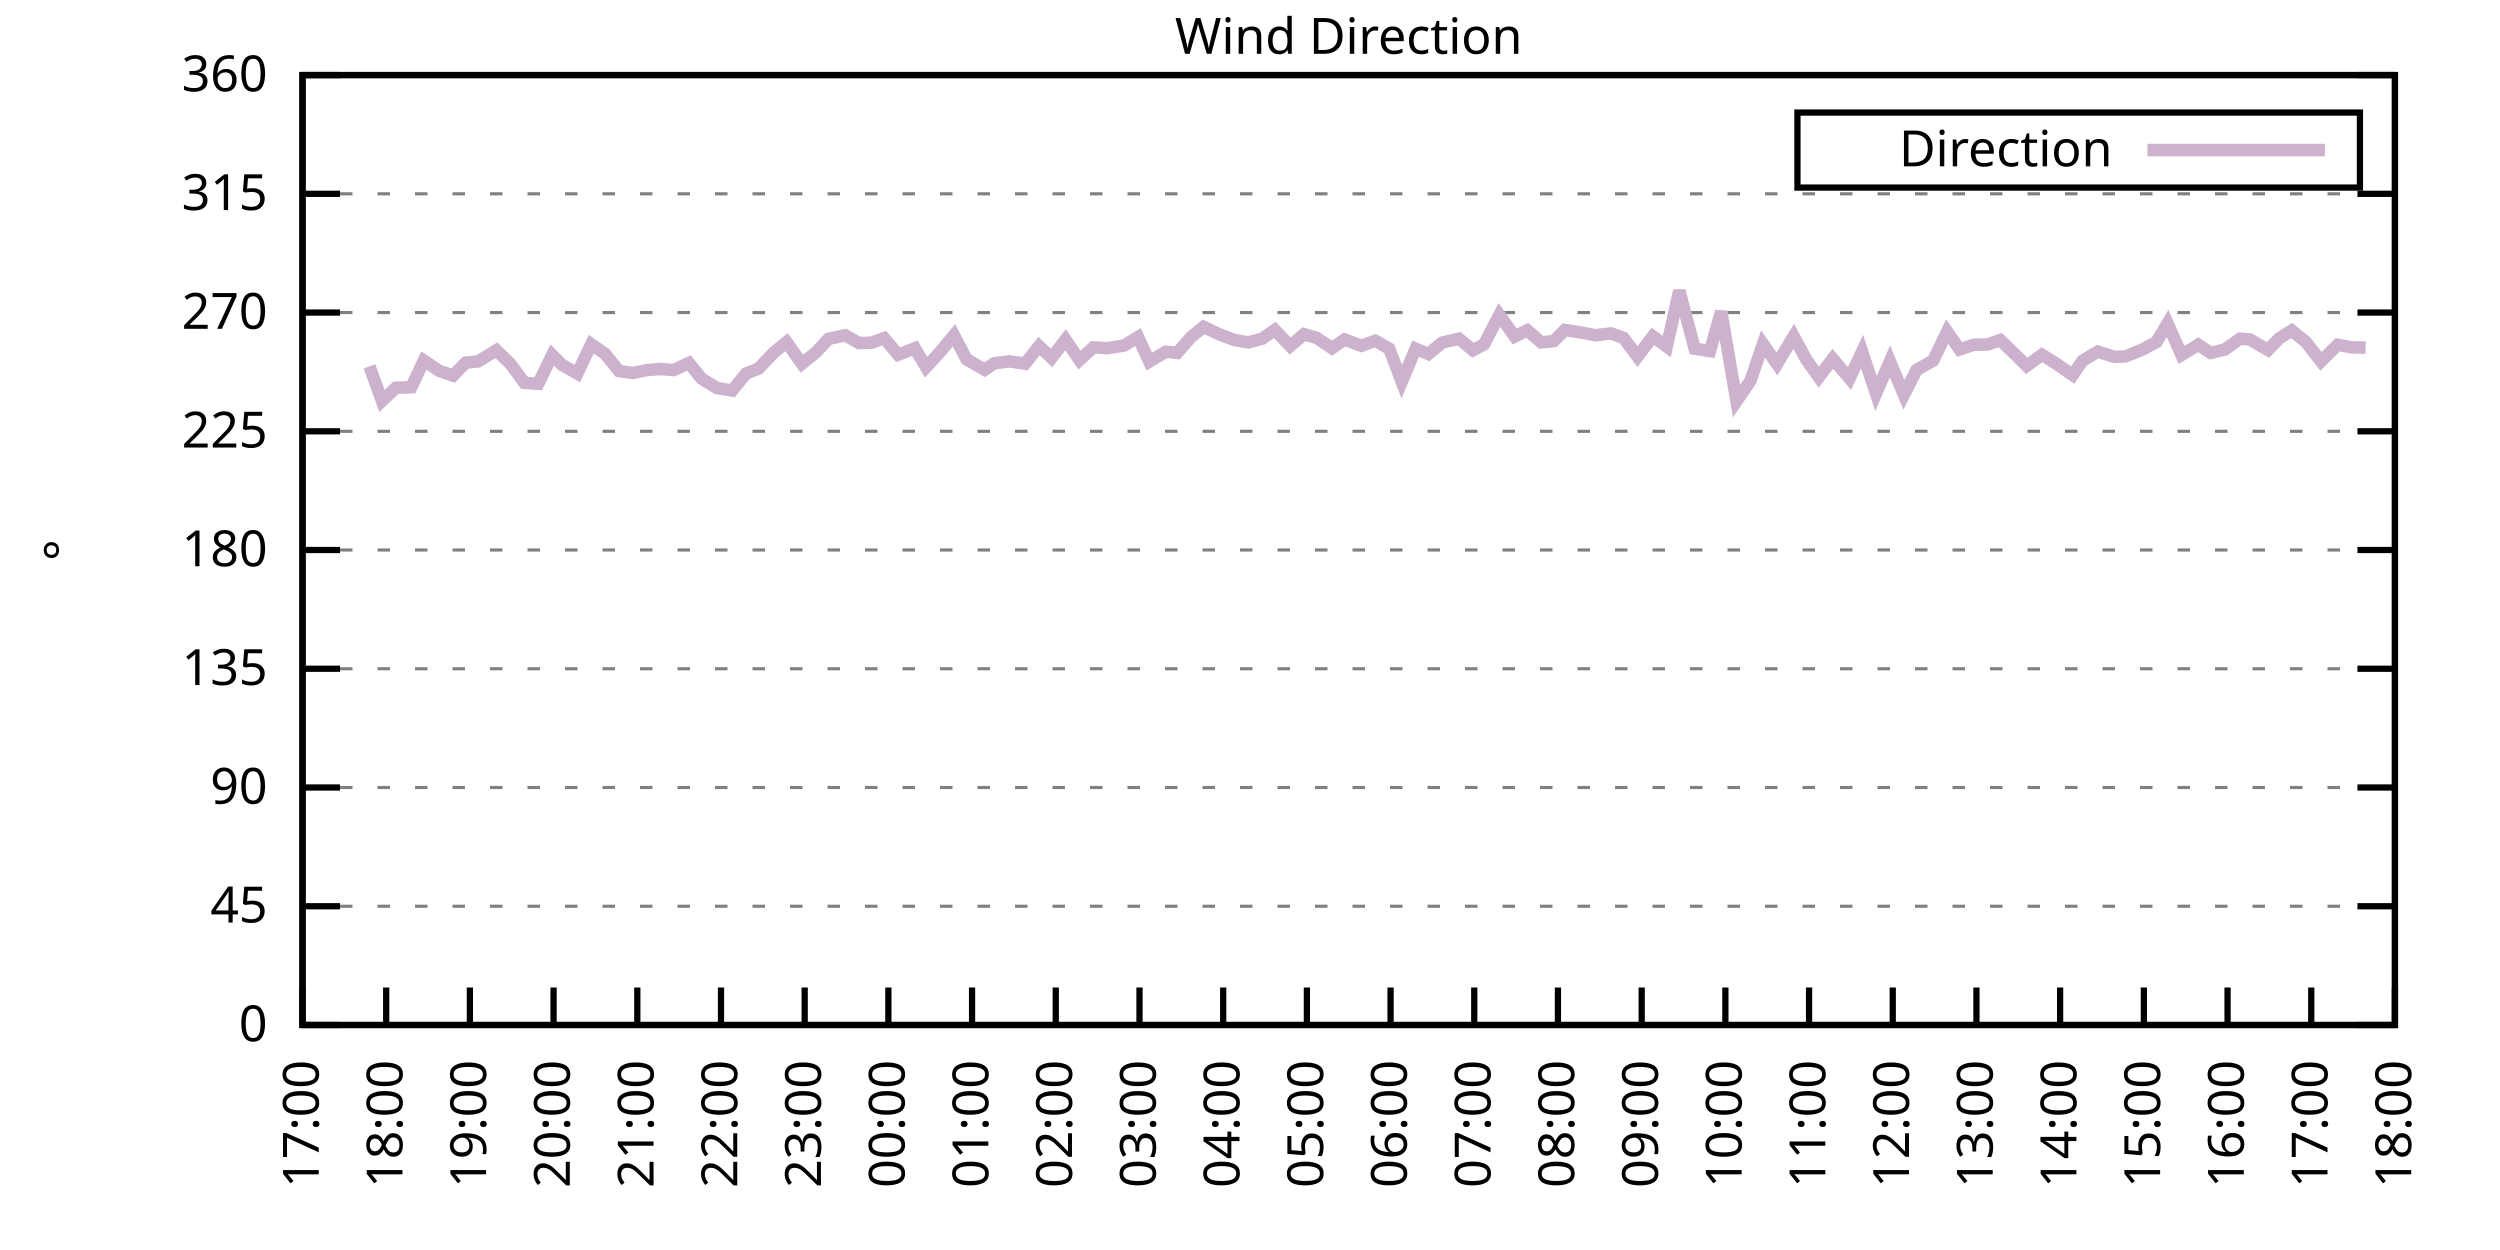
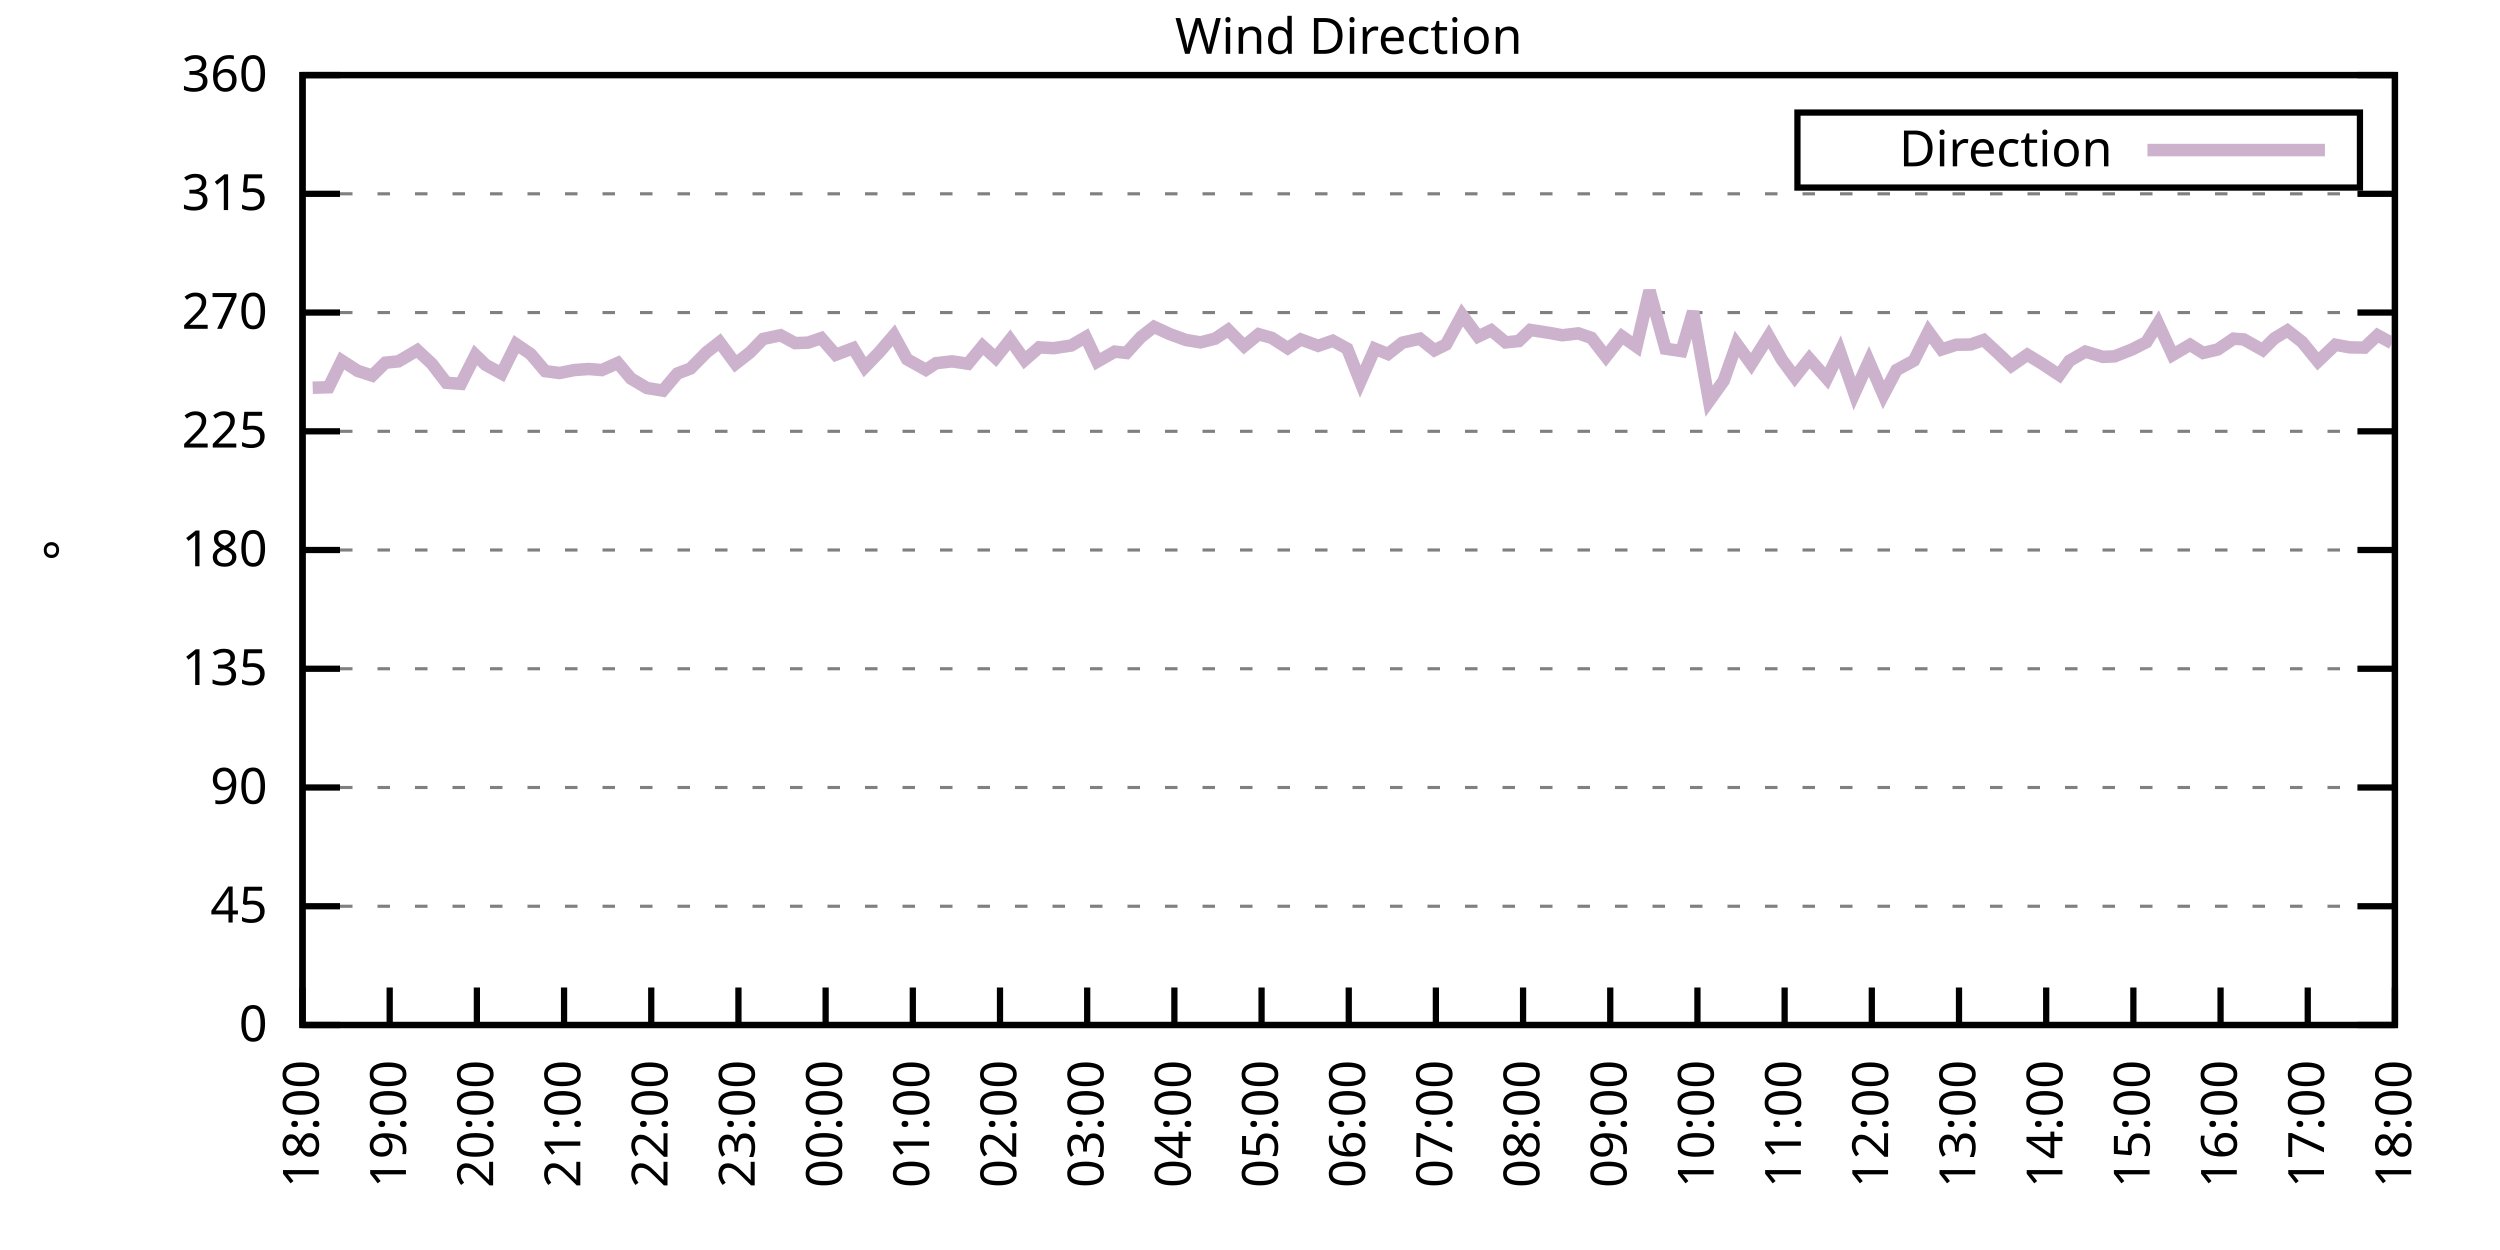
<svg xmlns="http://www.w3.org/2000/svg" xmlns:xlink="http://www.w3.org/1999/xlink" width="400" height="200" viewBox="0 0 400 200">
  <g id="gnuplot_canvas">
    <rect x="0" y="0" width="400" height="200" fill="none" />
    <defs>
      <circle id="gpDot" r="0.5" stroke-width="0.5" stroke="currentColor" />
      <path id="gpPt0" stroke-width="0.333" stroke="currentColor" d="M-1,0 h2 M0,-1 v2" />
      <path id="gpPt1" stroke-width="0.333" stroke="currentColor" d="M-1,-1 L1,1 M1,-1 L-1,1" />
      <path id="gpPt2" stroke-width="0.333" stroke="currentColor" d="M-1,0 L1,0 M0,-1 L0,1 M-1,-1 L1,1 M-1,1 L1,-1" />
      <rect id="gpPt3" stroke-width="0.333" stroke="currentColor" x="-1" y="-1" width="2" height="2" />
      <rect id="gpPt4" stroke-width="0.333" stroke="currentColor" fill="currentColor" x="-1" y="-1" width="2" height="2" />
      <circle id="gpPt5" stroke-width="0.333" stroke="currentColor" cx="0" cy="0" r="1" />
      <use xlink:href="#gpPt5" id="gpPt6" fill="currentColor" stroke="none" />
      <path id="gpPt7" stroke-width="0.333" stroke="currentColor" d="M0,-1.33 L-1.33,0.67 L1.33,0.67 z" />
      <use xlink:href="#gpPt7" id="gpPt8" fill="currentColor" stroke="none" />
      <use xlink:href="#gpPt7" id="gpPt9" stroke="currentColor" transform="rotate(180)" />
      <use xlink:href="#gpPt9" id="gpPt10" fill="currentColor" stroke="none" />
      <use xlink:href="#gpPt3" id="gpPt11" stroke="currentColor" transform="rotate(45)" />
      <use xlink:href="#gpPt11" id="gpPt12" fill="currentColor" stroke="none" />
      <path id="gpPt13" stroke-width="0.333" stroke="currentColor" d="M0,1.330 L1.265,0.411 L0.782,-1.067 L-0.782,-1.076 L-1.265,0.411 z" />
      <use xlink:href="#gpPt13" id="gpPt14" fill="currentColor" stroke="none" />
      <filter id="textbox" filterUnits="objectBoundingBox" x="0" y="0" height="1" width="1">
        <feFlood flood-color="white" flood-opacity="1" result="bgnd" />
        <feComposite in="SourceGraphic" in2="bgnd" operator="atop" />
      </filter>
      <filter id="greybox" filterUnits="objectBoundingBox" x="0" y="0" height="1" width="1">
        <feFlood flood-color="lightgrey" flood-opacity="1" result="grey" />
        <feComposite in="SourceGraphic" in2="grey" operator="atop" />
      </filter>
    </defs>
    <g fill="none" color="white" stroke="currentColor" stroke-width="1.00" stroke-linecap="butt" stroke-linejoin="miter">
</g>
    <g fill="none" color="black" stroke="currentColor" stroke-width="1.00" stroke-linecap="butt" stroke-linejoin="miter">
      <g stroke="none" shape-rendering="crispEdges">
        <polygon fill="rgb(255, 255, 255)" points="48.40,164.00 383.18,164.00 383.18,12.02 48.40,12.02 " />
      </g>
    </g>
    <g fill="none" color="black" stroke="currentColor" stroke-width="1.00" stroke-linecap="butt" stroke-linejoin="miter">
</g>
    <g fill="none" color="black" stroke="black" stroke-width="0.50" stroke-linecap="butt" stroke-linejoin="miter">
</g>
    <g fill="none" color="gray" stroke="currentColor" stroke-width="0.50" stroke-linecap="butt" stroke-linejoin="miter">
      <path stroke="gray" stroke-dasharray="2,4" class="gridline" d="M48.40,164.00 L383.19,164.00  " />
    </g>
    <g fill="none" color="gray" stroke="gray" stroke-width="1.00" stroke-linecap="butt" stroke-linejoin="miter">
</g>
    <g fill="none" color="black" stroke="currentColor" stroke-width="1.00" stroke-linecap="butt" stroke-linejoin="miter">
      <path stroke="black" d="M48.40,164.00 L54.40,164.00 M383.19,164.00 L377.19,164.00  " />
      <g transform="translate(42.80,166.60)" stroke="none" fill="black" font-family="Sans" font-size="8.00" text-anchor="end">
        <text>
          <tspan font-family="Sans"> 0</tspan>
        </text>
      </g>
    </g>
    <g fill="none" color="black" stroke="currentColor" stroke-width="1.00" stroke-linecap="butt" stroke-linejoin="miter">
</g>
    <g fill="none" color="black" stroke="black" stroke-width="0.50" stroke-linecap="butt" stroke-linejoin="miter">
</g>
    <g fill="none" color="gray" stroke="currentColor" stroke-width="0.50" stroke-linecap="butt" stroke-linejoin="miter">
      <path stroke="gray" stroke-dasharray="2,4" class="gridline" d="M48.40,145.00 L383.19,145.00  " />
    </g>
    <g fill="none" color="gray" stroke="gray" stroke-width="1.00" stroke-linecap="butt" stroke-linejoin="miter">
</g>
    <g fill="none" color="black" stroke="currentColor" stroke-width="1.00" stroke-linecap="butt" stroke-linejoin="miter">
      <path stroke="black" d="M48.40,145.00 L54.40,145.00 M383.19,145.00 L377.19,145.00  " />
      <g transform="translate(42.80,147.60)" stroke="none" fill="black" font-family="Sans" font-size="8.00" text-anchor="end">
        <text>
          <tspan font-family="Sans"> 45</tspan>
        </text>
      </g>
    </g>
    <g fill="none" color="black" stroke="currentColor" stroke-width="1.00" stroke-linecap="butt" stroke-linejoin="miter">
</g>
    <g fill="none" color="black" stroke="black" stroke-width="0.50" stroke-linecap="butt" stroke-linejoin="miter">
</g>
    <g fill="none" color="gray" stroke="currentColor" stroke-width="0.50" stroke-linecap="butt" stroke-linejoin="miter">
      <path stroke="gray" stroke-dasharray="2,4" class="gridline" d="M48.40,126.00 L383.19,126.00  " />
    </g>
    <g fill="none" color="gray" stroke="gray" stroke-width="1.00" stroke-linecap="butt" stroke-linejoin="miter">
</g>
    <g fill="none" color="black" stroke="currentColor" stroke-width="1.00" stroke-linecap="butt" stroke-linejoin="miter">
      <path stroke="black" d="M48.40,126.00 L54.40,126.00 M383.19,126.00 L377.19,126.00  " />
      <g transform="translate(42.80,128.60)" stroke="none" fill="black" font-family="Sans" font-size="8.00" text-anchor="end">
        <text>
          <tspan font-family="Sans"> 90</tspan>
        </text>
      </g>
    </g>
    <g fill="none" color="black" stroke="currentColor" stroke-width="1.00" stroke-linecap="butt" stroke-linejoin="miter">
</g>
    <g fill="none" color="black" stroke="black" stroke-width="0.50" stroke-linecap="butt" stroke-linejoin="miter">
</g>
    <g fill="none" color="gray" stroke="currentColor" stroke-width="0.50" stroke-linecap="butt" stroke-linejoin="miter">
      <path stroke="gray" stroke-dasharray="2,4" class="gridline" d="M48.40,107.00 L383.19,107.00  " />
    </g>
    <g fill="none" color="gray" stroke="gray" stroke-width="1.00" stroke-linecap="butt" stroke-linejoin="miter">
</g>
    <g fill="none" color="black" stroke="currentColor" stroke-width="1.00" stroke-linecap="butt" stroke-linejoin="miter">
      <path stroke="black" d="M48.40,107.00 L54.40,107.00 M383.19,107.00 L377.19,107.00  " />
      <g transform="translate(42.80,109.60)" stroke="none" fill="black" font-family="Sans" font-size="8.00" text-anchor="end">
        <text>
          <tspan font-family="Sans"> 135</tspan>
        </text>
      </g>
    </g>
    <g fill="none" color="black" stroke="currentColor" stroke-width="1.00" stroke-linecap="butt" stroke-linejoin="miter">
</g>
    <g fill="none" color="black" stroke="black" stroke-width="0.50" stroke-linecap="butt" stroke-linejoin="miter">
</g>
    <g fill="none" color="gray" stroke="currentColor" stroke-width="0.50" stroke-linecap="butt" stroke-linejoin="miter">
      <path stroke="gray" stroke-dasharray="2,4" class="gridline" d="M48.40,88.00 L383.19,88.00  " />
    </g>
    <g fill="none" color="gray" stroke="gray" stroke-width="1.00" stroke-linecap="butt" stroke-linejoin="miter">
</g>
    <g fill="none" color="black" stroke="currentColor" stroke-width="1.00" stroke-linecap="butt" stroke-linejoin="miter">
      <path stroke="black" d="M48.40,88.00 L54.40,88.00 M383.19,88.00 L377.19,88.00  " />
      <g transform="translate(42.80,90.60)" stroke="none" fill="black" font-family="Sans" font-size="8.00" text-anchor="end">
        <text>
          <tspan font-family="Sans"> 180</tspan>
        </text>
      </g>
    </g>
    <g fill="none" color="black" stroke="currentColor" stroke-width="1.00" stroke-linecap="butt" stroke-linejoin="miter">
</g>
    <g fill="none" color="black" stroke="black" stroke-width="0.50" stroke-linecap="butt" stroke-linejoin="miter">
</g>
    <g fill="none" color="gray" stroke="currentColor" stroke-width="0.50" stroke-linecap="butt" stroke-linejoin="miter">
      <path stroke="gray" stroke-dasharray="2,4" class="gridline" d="M48.40,69.01 L383.19,69.01  " />
    </g>
    <g fill="none" color="gray" stroke="gray" stroke-width="1.00" stroke-linecap="butt" stroke-linejoin="miter">
</g>
    <g fill="none" color="black" stroke="currentColor" stroke-width="1.00" stroke-linecap="butt" stroke-linejoin="miter">
      <path stroke="black" d="M48.40,69.01 L54.40,69.01 M383.19,69.01 L377.19,69.01  " />
      <g transform="translate(42.80,71.61)" stroke="none" fill="black" font-family="Sans" font-size="8.00" text-anchor="end">
        <text>
          <tspan font-family="Sans"> 225</tspan>
        </text>
      </g>
    </g>
    <g fill="none" color="black" stroke="currentColor" stroke-width="1.00" stroke-linecap="butt" stroke-linejoin="miter">
</g>
    <g fill="none" color="black" stroke="black" stroke-width="0.50" stroke-linecap="butt" stroke-linejoin="miter">
</g>
    <g fill="none" color="gray" stroke="currentColor" stroke-width="0.50" stroke-linecap="butt" stroke-linejoin="miter">
      <path stroke="gray" stroke-dasharray="2,4" class="gridline" d="M48.40,50.01 L383.19,50.01  " />
    </g>
    <g fill="none" color="gray" stroke="gray" stroke-width="1.00" stroke-linecap="butt" stroke-linejoin="miter">
</g>
    <g fill="none" color="black" stroke="currentColor" stroke-width="1.00" stroke-linecap="butt" stroke-linejoin="miter">
      <path stroke="black" d="M48.40,50.01 L54.40,50.01 M383.19,50.01 L377.19,50.01  " />
      <g transform="translate(42.80,52.61)" stroke="none" fill="black" font-family="Sans" font-size="8.00" text-anchor="end">
        <text>
          <tspan font-family="Sans"> 270</tspan>
        </text>
      </g>
    </g>
    <g fill="none" color="black" stroke="currentColor" stroke-width="1.00" stroke-linecap="butt" stroke-linejoin="miter">
</g>
    <g fill="none" color="black" stroke="black" stroke-width="0.50" stroke-linecap="butt" stroke-linejoin="miter">
</g>
    <g fill="none" color="gray" stroke="currentColor" stroke-width="0.50" stroke-linecap="butt" stroke-linejoin="miter">
      <path stroke="gray" stroke-dasharray="2,4" class="gridline" d="M48.40,31.01 L383.19,31.01  " />
    </g>
    <g fill="none" color="gray" stroke="gray" stroke-width="1.00" stroke-linecap="butt" stroke-linejoin="miter">
</g>
    <g fill="none" color="black" stroke="currentColor" stroke-width="1.00" stroke-linecap="butt" stroke-linejoin="miter">
      <path stroke="black" d="M48.40,31.01 L54.40,31.01 M383.19,31.01 L377.19,31.01  " />
      <g transform="translate(42.80,33.61)" stroke="none" fill="black" font-family="Sans" font-size="8.00" text-anchor="end">
        <text>
          <tspan font-family="Sans"> 315</tspan>
        </text>
      </g>
    </g>
    <g fill="none" color="black" stroke="currentColor" stroke-width="1.00" stroke-linecap="butt" stroke-linejoin="miter">
</g>
    <g fill="none" color="black" stroke="black" stroke-width="0.50" stroke-linecap="butt" stroke-linejoin="miter">
</g>
    <g fill="none" color="gray" stroke="currentColor" stroke-width="0.50" stroke-linecap="butt" stroke-linejoin="miter">
      <path stroke="gray" stroke-dasharray="2,4" class="gridline" d="M48.40,12.01 L383.19,12.01  " />
    </g>
    <g fill="none" color="gray" stroke="gray" stroke-width="1.00" stroke-linecap="butt" stroke-linejoin="miter">
</g>
    <g fill="none" color="black" stroke="currentColor" stroke-width="1.00" stroke-linecap="butt" stroke-linejoin="miter">
      <path stroke="black" d="M48.40,12.01 L54.40,12.01 M383.19,12.01 L377.19,12.01  " />
      <g transform="translate(42.80,14.61)" stroke="none" fill="black" font-family="Sans" font-size="8.00" text-anchor="end">
        <text>
          <tspan font-family="Sans"> 360</tspan>
        </text>
      </g>
    </g>
    <g fill="none" color="black" stroke="currentColor" stroke-width="1.00" stroke-linecap="butt" stroke-linejoin="miter">
      <path stroke="black" d="M48.40,164.00 L48.40,158.00  " />
      <g transform="translate(51.00,169.60) rotate(270.00)" stroke="none" fill="black" font-family="Sans" font-size="8.00" text-anchor="end">
        <text>
-           <tspan font-family="Sans">17:00</tspan>
-         </text>
-       </g>
-     </g>
-     <g fill="none" color="black" stroke="currentColor" stroke-width="1.00" stroke-linecap="butt" stroke-linejoin="miter">
-       <path stroke="black" d="M61.79,164.00 L61.79,158.00  " />
-       <g transform="translate(64.39,169.60) rotate(270.00)" stroke="none" fill="black" font-family="Sans" font-size="8.00" text-anchor="end">
-         <text>
          <tspan font-family="Sans">18:00</tspan>
        </text>
      </g>
    </g>
    <g fill="none" color="black" stroke="currentColor" stroke-width="1.00" stroke-linecap="butt" stroke-linejoin="miter">
-       <path stroke="black" d="M75.18,164.00 L75.18,158.00  " />
-       <g transform="translate(77.78,169.60) rotate(270.00)" stroke="none" fill="black" font-family="Sans" font-size="8.00" text-anchor="end">
+       <path stroke="black" d="M62.35,164.00 L62.35,158.00  " />
+       <g transform="translate(64.95,169.60) rotate(270.00)" stroke="none" fill="black" font-family="Sans" font-size="8.00" text-anchor="end">
        <text>
          <tspan font-family="Sans">19:00</tspan>
        </text>
      </g>
    </g>
    <g fill="none" color="black" stroke="currentColor" stroke-width="1.00" stroke-linecap="butt" stroke-linejoin="miter">
-       <path stroke="black" d="M88.57,164.00 L88.57,158.00  " />
-       <g transform="translate(91.17,169.60) rotate(270.00)" stroke="none" fill="black" font-family="Sans" font-size="8.00" text-anchor="end">
+       <path stroke="black" d="M76.30,164.00 L76.30,158.00  " />
+       <g transform="translate(78.90,169.60) rotate(270.00)" stroke="none" fill="black" font-family="Sans" font-size="8.00" text-anchor="end">
        <text>
          <tspan font-family="Sans">20:00</tspan>
        </text>
      </g>
    </g>
    <g fill="none" color="black" stroke="currentColor" stroke-width="1.00" stroke-linecap="butt" stroke-linejoin="miter">
-       <path stroke="black" d="M101.97,164.00 L101.97,158.00  " />
-       <g transform="translate(104.57,169.60) rotate(270.00)" stroke="none" fill="black" font-family="Sans" font-size="8.00" text-anchor="end">
+       <path stroke="black" d="M90.25,164.00 L90.25,158.00  " />
+       <g transform="translate(92.85,169.60) rotate(270.00)" stroke="none" fill="black" font-family="Sans" font-size="8.00" text-anchor="end">
        <text>
          <tspan font-family="Sans">21:00</tspan>
        </text>
      </g>
    </g>
    <g fill="none" color="black" stroke="currentColor" stroke-width="1.00" stroke-linecap="butt" stroke-linejoin="miter">
-       <path stroke="black" d="M115.36,164.00 L115.36,158.00  " />
-       <g transform="translate(117.96,169.60) rotate(270.00)" stroke="none" fill="black" font-family="Sans" font-size="8.00" text-anchor="end">
+       <path stroke="black" d="M104.20,164.00 L104.20,158.00  " />
+       <g transform="translate(106.80,169.60) rotate(270.00)" stroke="none" fill="black" font-family="Sans" font-size="8.00" text-anchor="end">
        <text>
          <tspan font-family="Sans">22:00</tspan>
        </text>
      </g>
    </g>
    <g fill="none" color="black" stroke="currentColor" stroke-width="1.00" stroke-linecap="butt" stroke-linejoin="miter">
-       <path stroke="black" d="M128.75,164.00 L128.75,158.00  " />
-       <g transform="translate(131.35,169.60) rotate(270.00)" stroke="none" fill="black" font-family="Sans" font-size="8.00" text-anchor="end">
+       <path stroke="black" d="M118.15,164.00 L118.15,158.00  " />
+       <g transform="translate(120.75,169.60) rotate(270.00)" stroke="none" fill="black" font-family="Sans" font-size="8.00" text-anchor="end">
        <text>
          <tspan font-family="Sans">23:00</tspan>
        </text>
      </g>
    </g>
    <g fill="none" color="black" stroke="currentColor" stroke-width="1.00" stroke-linecap="butt" stroke-linejoin="miter">
-       <path stroke="black" d="M142.14,164.00 L142.14,158.00  " />
-       <g transform="translate(144.74,169.60) rotate(270.00)" stroke="none" fill="black" font-family="Sans" font-size="8.00" text-anchor="end">
+       <path stroke="black" d="M132.10,164.00 L132.10,158.00  " />
+       <g transform="translate(134.70,169.60) rotate(270.00)" stroke="none" fill="black" font-family="Sans" font-size="8.00" text-anchor="end">
        <text>
          <tspan font-family="Sans">00:00</tspan>
        </text>
      </g>
    </g>
    <g fill="none" color="black" stroke="currentColor" stroke-width="1.00" stroke-linecap="butt" stroke-linejoin="miter">
-       <path stroke="black" d="M155.53,164.00 L155.53,158.00  " />
-       <g transform="translate(158.13,169.60) rotate(270.00)" stroke="none" fill="black" font-family="Sans" font-size="8.00" text-anchor="end">
+       <path stroke="black" d="M146.05,164.00 L146.05,158.00  " />
+       <g transform="translate(148.65,169.60) rotate(270.00)" stroke="none" fill="black" font-family="Sans" font-size="8.00" text-anchor="end">
        <text>
          <tspan font-family="Sans">01:00</tspan>
        </text>
      </g>
    </g>
    <g fill="none" color="black" stroke="currentColor" stroke-width="1.00" stroke-linecap="butt" stroke-linejoin="miter">
-       <path stroke="black" d="M168.92,164.00 L168.92,158.00  " />
-       <g transform="translate(171.52,169.60) rotate(270.00)" stroke="none" fill="black" font-family="Sans" font-size="8.00" text-anchor="end">
+       <path stroke="black" d="M160.00,164.00 L160.00,158.00  " />
+       <g transform="translate(162.60,169.60) rotate(270.00)" stroke="none" fill="black" font-family="Sans" font-size="8.00" text-anchor="end">
        <text>
          <tspan font-family="Sans">02:00</tspan>
        </text>
      </g>
    </g>
    <g fill="none" color="black" stroke="currentColor" stroke-width="1.00" stroke-linecap="butt" stroke-linejoin="miter">
-       <path stroke="black" d="M182.32,164.00 L182.32,158.00  " />
-       <g transform="translate(184.92,169.60) rotate(270.00)" stroke="none" fill="black" font-family="Sans" font-size="8.00" text-anchor="end">
+       <path stroke="black" d="M173.95,164.00 L173.95,158.00  " />
+       <g transform="translate(176.55,169.60) rotate(270.00)" stroke="none" fill="black" font-family="Sans" font-size="8.00" text-anchor="end">
        <text>
          <tspan font-family="Sans">03:00</tspan>
        </text>
      </g>
    </g>
    <g fill="none" color="black" stroke="currentColor" stroke-width="1.00" stroke-linecap="butt" stroke-linejoin="miter">
-       <path stroke="black" d="M195.71,164.00 L195.71,158.00  " />
-       <g transform="translate(198.31,169.60) rotate(270.00)" stroke="none" fill="black" font-family="Sans" font-size="8.00" text-anchor="end">
+       <path stroke="black" d="M187.90,164.00 L187.90,158.00  " />
+       <g transform="translate(190.50,169.60) rotate(270.00)" stroke="none" fill="black" font-family="Sans" font-size="8.00" text-anchor="end">
        <text>
          <tspan font-family="Sans">04:00</tspan>
        </text>
      </g>
    </g>
    <g fill="none" color="black" stroke="currentColor" stroke-width="1.00" stroke-linecap="butt" stroke-linejoin="miter">
-       <path stroke="black" d="M209.10,164.00 L209.10,158.00  " />
-       <g transform="translate(211.70,169.60) rotate(270.00)" stroke="none" fill="black" font-family="Sans" font-size="8.00" text-anchor="end">
+       <path stroke="black" d="M201.85,164.00 L201.85,158.00  " />
+       <g transform="translate(204.45,169.60) rotate(270.00)" stroke="none" fill="black" font-family="Sans" font-size="8.00" text-anchor="end">
        <text>
          <tspan font-family="Sans">05:00</tspan>
        </text>
      </g>
    </g>
    <g fill="none" color="black" stroke="currentColor" stroke-width="1.00" stroke-linecap="butt" stroke-linejoin="miter">
-       <path stroke="black" d="M222.49,164.00 L222.49,158.00  " />
-       <g transform="translate(225.09,169.60) rotate(270.00)" stroke="none" fill="black" font-family="Sans" font-size="8.00" text-anchor="end">
+       <path stroke="black" d="M215.80,164.00 L215.80,158.00  " />
+       <g transform="translate(218.40,169.60) rotate(270.00)" stroke="none" fill="black" font-family="Sans" font-size="8.00" text-anchor="end">
        <text>
          <tspan font-family="Sans">06:00</tspan>
        </text>
      </g>
    </g>
    <g fill="none" color="black" stroke="currentColor" stroke-width="1.00" stroke-linecap="butt" stroke-linejoin="miter">
-       <path stroke="black" d="M235.88,164.00 L235.88,158.00  " />
-       <g transform="translate(238.48,169.60) rotate(270.00)" stroke="none" fill="black" font-family="Sans" font-size="8.00" text-anchor="end">
+       <path stroke="black" d="M229.74,164.00 L229.74,158.00  " />
+       <g transform="translate(232.34,169.60) rotate(270.00)" stroke="none" fill="black" font-family="Sans" font-size="8.00" text-anchor="end">
        <text>
          <tspan font-family="Sans">07:00</tspan>
        </text>
      </g>
    </g>
    <g fill="none" color="black" stroke="currentColor" stroke-width="1.00" stroke-linecap="butt" stroke-linejoin="miter">
-       <path stroke="black" d="M249.27,164.00 L249.27,158.00  " />
-       <g transform="translate(251.87,169.60) rotate(270.00)" stroke="none" fill="black" font-family="Sans" font-size="8.00" text-anchor="end">
+       <path stroke="black" d="M243.69,164.00 L243.69,158.00  " />
+       <g transform="translate(246.29,169.60) rotate(270.00)" stroke="none" fill="black" font-family="Sans" font-size="8.00" text-anchor="end">
        <text>
          <tspan font-family="Sans">08:00</tspan>
        </text>
      </g>
    </g>
    <g fill="none" color="black" stroke="currentColor" stroke-width="1.00" stroke-linecap="butt" stroke-linejoin="miter">
-       <path stroke="black" d="M262.67,164.00 L262.67,158.00  " />
-       <g transform="translate(265.27,169.60) rotate(270.00)" stroke="none" fill="black" font-family="Sans" font-size="8.00" text-anchor="end">
+       <path stroke="black" d="M257.64,164.00 L257.64,158.00  " />
+       <g transform="translate(260.24,169.60) rotate(270.00)" stroke="none" fill="black" font-family="Sans" font-size="8.00" text-anchor="end">
        <text>
          <tspan font-family="Sans">09:00</tspan>
        </text>
      </g>
    </g>
    <g fill="none" color="black" stroke="currentColor" stroke-width="1.00" stroke-linecap="butt" stroke-linejoin="miter">
-       <path stroke="black" d="M276.06,164.00 L276.06,158.00  " />
-       <g transform="translate(278.66,169.60) rotate(270.00)" stroke="none" fill="black" font-family="Sans" font-size="8.00" text-anchor="end">
+       <path stroke="black" d="M271.59,164.00 L271.59,158.00  " />
+       <g transform="translate(274.19,169.60) rotate(270.00)" stroke="none" fill="black" font-family="Sans" font-size="8.00" text-anchor="end">
        <text>
          <tspan font-family="Sans">10:00</tspan>
        </text>
      </g>
    </g>
    <g fill="none" color="black" stroke="currentColor" stroke-width="1.00" stroke-linecap="butt" stroke-linejoin="miter">
-       <path stroke="black" d="M289.45,164.00 L289.45,158.00  " />
-       <g transform="translate(292.05,169.60) rotate(270.00)" stroke="none" fill="black" font-family="Sans" font-size="8.00" text-anchor="end">
+       <path stroke="black" d="M285.54,164.00 L285.54,158.00  " />
+       <g transform="translate(288.14,169.60) rotate(270.00)" stroke="none" fill="black" font-family="Sans" font-size="8.00" text-anchor="end">
        <text>
          <tspan font-family="Sans">11:00</tspan>
        </text>
      </g>
    </g>
    <g fill="none" color="black" stroke="currentColor" stroke-width="1.00" stroke-linecap="butt" stroke-linejoin="miter">
-       <path stroke="black" d="M302.84,164.00 L302.84,158.00  " />
-       <g transform="translate(305.44,169.60) rotate(270.00)" stroke="none" fill="black" font-family="Sans" font-size="8.00" text-anchor="end">
+       <path stroke="black" d="M299.49,164.00 L299.49,158.00  " />
+       <g transform="translate(302.09,169.60) rotate(270.00)" stroke="none" fill="black" font-family="Sans" font-size="8.00" text-anchor="end">
        <text>
          <tspan font-family="Sans">12:00</tspan>
        </text>
      </g>
    </g>
    <g fill="none" color="black" stroke="currentColor" stroke-width="1.00" stroke-linecap="butt" stroke-linejoin="miter">
-       <path stroke="black" d="M316.23,164.00 L316.23,158.00  " />
-       <g transform="translate(318.83,169.60) rotate(270.00)" stroke="none" fill="black" font-family="Sans" font-size="8.00" text-anchor="end">
+       <path stroke="black" d="M313.44,164.00 L313.44,158.00  " />
+       <g transform="translate(316.04,169.60) rotate(270.00)" stroke="none" fill="black" font-family="Sans" font-size="8.00" text-anchor="end">
        <text>
          <tspan font-family="Sans">13:00</tspan>
        </text>
      </g>
    </g>
    <g fill="none" color="black" stroke="currentColor" stroke-width="1.00" stroke-linecap="butt" stroke-linejoin="miter">
-       <path stroke="black" d="M329.62,164.00 L329.62,158.00  " />
-       <g transform="translate(332.22,169.60) rotate(270.00)" stroke="none" fill="black" font-family="Sans" font-size="8.00" text-anchor="end">
+       <path stroke="black" d="M327.39,164.00 L327.39,158.00  " />
+       <g transform="translate(329.99,169.60) rotate(270.00)" stroke="none" fill="black" font-family="Sans" font-size="8.00" text-anchor="end">
        <text>
          <tspan font-family="Sans">14:00</tspan>
        </text>
      </g>
    </g>
    <g fill="none" color="black" stroke="currentColor" stroke-width="1.00" stroke-linecap="butt" stroke-linejoin="miter">
-       <path stroke="black" d="M343.02,164.00 L343.02,158.00  " />
-       <g transform="translate(345.62,169.60) rotate(270.00)" stroke="none" fill="black" font-family="Sans" font-size="8.00" text-anchor="end">
+       <path stroke="black" d="M341.34,164.00 L341.34,158.00  " />
+       <g transform="translate(343.94,169.60) rotate(270.00)" stroke="none" fill="black" font-family="Sans" font-size="8.00" text-anchor="end">
        <text>
          <tspan font-family="Sans">15:00</tspan>
        </text>
      </g>
    </g>
    <g fill="none" color="black" stroke="currentColor" stroke-width="1.00" stroke-linecap="butt" stroke-linejoin="miter">
-       <path stroke="black" d="M356.41,164.00 L356.41,158.00  " />
-       <g transform="translate(359.01,169.60) rotate(270.00)" stroke="none" fill="black" font-family="Sans" font-size="8.00" text-anchor="end">
+       <path stroke="black" d="M355.29,164.00 L355.29,158.00  " />
+       <g transform="translate(357.89,169.60) rotate(270.00)" stroke="none" fill="black" font-family="Sans" font-size="8.00" text-anchor="end">
        <text>
          <tspan font-family="Sans">16:00</tspan>
        </text>
      </g>
    </g>
    <g fill="none" color="black" stroke="currentColor" stroke-width="1.00" stroke-linecap="butt" stroke-linejoin="miter">
-       <path stroke="black" d="M369.80,164.00 L369.80,158.00  " />
-       <g transform="translate(372.40,169.60) rotate(270.00)" stroke="none" fill="black" font-family="Sans" font-size="8.00" text-anchor="end">
+       <path stroke="black" d="M369.24,164.00 L369.24,158.00  " />
+       <g transform="translate(371.84,169.60) rotate(270.00)" stroke="none" fill="black" font-family="Sans" font-size="8.00" text-anchor="end">
        <text>
          <tspan font-family="Sans">17:00</tspan>
        </text>
      </g>
    </g>
    <g fill="none" color="black" stroke="currentColor" stroke-width="1.00" stroke-linecap="butt" stroke-linejoin="miter">
      <path stroke="black" d="M383.19,164.00 L383.19,158.00  " />
      <g transform="translate(385.79,169.60) rotate(270.00)" stroke="none" fill="black" font-family="Sans" font-size="8.00" text-anchor="end">
        <text>
          <tspan font-family="Sans">18:00</tspan>
        </text>
      </g>
    </g>
    <g fill="none" color="black" stroke="currentColor" stroke-width="1.00" stroke-linecap="butt" stroke-linejoin="miter">
</g>
    <g fill="none" color="black" stroke="currentColor" stroke-width="1.00" stroke-linecap="butt" stroke-linejoin="miter">
      <path stroke="black" d="M48.40,12.01 L48.40,164.00 L383.19,164.00 L383.19,12.01 L48.40,12.01 Z  " />
    </g>
    <g fill="none" color="black" stroke="currentColor" stroke-width="1.00" stroke-linecap="butt" stroke-linejoin="miter">
</g>
    <g fill="none" color="black" stroke="currentColor" stroke-width="1.00" stroke-linecap="butt" stroke-linejoin="miter">
      <path stroke="black" d="M287.59,30.01 L287.59,18.01 L377.59,18.01 L377.59,30.01 L287.59,30.01 Z  " />
    </g>
    <g id="Wind_direction_plot_1">
      <g fill="none" color="white" stroke="black" stroke-width="2.00" stroke-linecap="butt" stroke-linejoin="miter">
</g>
      <g fill="none" color="black" stroke="currentColor" stroke-width="2.00" stroke-linecap="butt" stroke-linejoin="miter">
        <g transform="translate(337.99,26.61)" stroke="none" fill="black" font-family="Sans" font-size="8.00" text-anchor="end">
          <text>
            <tspan font-family="Sans">Direction</tspan>
          </text>
        </g>
      </g>
      <g fill="none" color="black" stroke="currentColor" stroke-width="2.00" stroke-linecap="butt" stroke-linejoin="miter">
-         <path stroke="rgb(204, 178, 204)" d="M343.59,24.01 L371.99,24.01 M59.11,58.62 L61.12,64.15 L63.35,62.04 L65.81,61.96 L67.82,57.69 L70.27,59.34   L72.50,60.10 L74.51,58.03 L76.52,57.82 L79.42,56.04 L81.66,58.20 L83.89,61.24 L86.12,61.41 L88.35,56.80   L89.91,58.37 L92.37,59.76 L94.60,55.07 L96.83,56.64 L99.06,59.38 L101.30,59.68 L103.53,59.21 L105.76,59.04   L107.77,59.21 L110.22,58.07 L112.23,60.56 L114.69,62.08 L117.14,62.50 L119.38,59.76 L121.38,58.96 L123.84,56.38   L125.85,54.74 L128.30,58.20 L130.54,56.38 L132.54,54.23 L135.22,53.64 L137.45,54.90 L139.46,54.82 L141.47,54.10   L143.70,56.76 L146.38,55.71 L148.17,58.75 L150.40,56.34 L152.63,53.64 L154.64,57.48 L157.54,59.17 L159.10,58.11   L161.56,57.82 L164.01,58.20 L166.25,55.37 L168.25,57.27 L170.49,54.36 L172.72,57.61 L174.95,55.58 L177.18,55.71   L179.86,55.28 L182.09,53.93 L183.88,57.86 L186.56,56.26 L188.34,56.47 L190.57,53.93 L192.58,52.29 L195.04,53.47   L197.49,54.40 L199.73,54.78 L201.96,54.19 L203.97,52.79 L206.42,55.37 L208.65,53.47 L210.66,54.06 L213.12,55.71   L215.13,54.31 L217.80,55.33 L220.04,54.52 L222.27,55.79 L224.28,61.07 L226.51,55.79 L228.52,56.64 L230.75,54.82   L233.43,54.19 L235.66,56.04 L237.44,55.12 L239.90,50.39 L242.36,53.85 L244.36,52.84 L246.60,54.78 L248.60,54.57   L250.39,52.79 L253.51,53.30 L255.30,53.64 L257.76,53.34 L259.76,54.06 L262.00,57.06 L264.45,53.81 L266.68,55.45   L268.69,46.50 L271.15,55.79 L273.60,56.17 L275.39,49.84 L277.84,64.19 L280.07,60.94 L282.08,55.03 L284.32,58.24   L286.99,53.81 L289.00,57.52 L291.01,60.35 L293.24,57.40 L295.92,60.56 L297.93,56.26 L300.16,62.97 L302.39,57.82   L304.63,63.18 L306.63,59.21 L309.31,57.69 L311.54,53.05 L313.55,55.92 L315.79,55.16 L318.02,55.12 L320.03,54.40   L322.26,56.55 L324.27,58.54 L326.72,56.76 L328.95,58.16 L331.63,60.01 L333.19,57.73 L335.65,56.26 L338.33,57.10   L340.11,57.02 L342.79,55.92 L345.02,54.74 L346.81,51.74 L349.04,56.80 L351.72,55.16 L353.73,56.47 L355.96,55.92   L358.42,54.19 L359.98,54.31 L362.88,56.00 L364.66,54.15 L366.67,52.88 L368.91,54.69 L371.36,57.82 L374.04,55.16   L376.27,55.58 L378.50,55.62  " />
+         <path stroke="rgb(204, 178, 204)" d="M343.59,24.01 L371.99,24.01 M50.03,62.04 L52.58,61.96 L54.68,57.69 L57.23,59.34 L59.56,60.10 L61.65,58.03   L63.74,57.82 L66.77,56.04 L69.09,58.20 L71.42,61.24 L73.74,61.41 L76.07,56.80 L77.69,58.37 L80.25,59.76   L82.58,55.07 L84.90,56.64 L87.23,59.38 L89.55,59.68 L91.88,59.21 L94.20,59.04 L96.29,59.21 L98.85,58.07   L100.94,60.56 L103.50,62.08 L106.06,62.50 L108.38,59.76 L110.48,58.96 L113.03,56.38 L115.13,54.74 L117.68,58.20   L120.01,56.38 L122.10,54.23 L124.89,53.64 L127.22,54.90 L129.31,54.82 L131.40,54.10 L133.72,56.76 L136.51,55.71   L138.37,58.75 L140.70,56.34 L143.02,53.64 L145.12,57.48 L148.14,59.17 L149.77,58.11 L152.32,57.82 L154.88,58.20   L157.21,55.37 L159.30,57.27 L161.62,54.36 L163.95,57.61 L166.27,55.58 L168.60,55.71 L171.39,55.28 L173.71,53.93   L175.57,57.86 L178.36,56.26 L180.22,56.47 L182.55,53.93 L184.64,52.29 L187.20,53.47 L189.76,54.40 L192.08,54.78   L194.41,54.19 L196.50,52.79 L199.06,55.37 L201.38,53.47 L203.47,54.06 L206.03,55.71 L208.12,54.31 L210.91,55.33   L213.24,54.52 L215.56,55.79 L217.65,61.07 L219.98,55.79 L222.07,56.64 L224.40,54.82 L227.19,54.19 L229.51,56.04   L231.37,55.12 L233.93,50.39 L236.49,53.85 L238.58,52.84 L240.90,54.78 L243.00,54.57 L244.86,52.79 L248.11,53.30   L249.97,53.64 L252.53,53.34 L254.62,54.06 L256.95,57.06 L259.50,53.81 L261.83,55.45 L263.92,46.50 L266.48,55.79   L269.04,56.17 L270.90,49.84 L273.45,64.19 L275.78,60.94 L277.87,55.03 L280.20,58.24 L282.99,53.81 L285.08,57.52   L287.17,60.35 L289.50,57.40 L292.29,60.56 L294.38,56.26 L296.70,62.97 L299.03,57.82 L301.35,63.18 L303.44,59.21   L306.23,57.69 L308.56,53.05 L310.65,55.92 L312.98,55.16 L315.30,55.12 L317.39,54.40 L319.72,56.55 L321.81,58.54   L324.37,56.76 L326.69,58.16 L329.48,60.01 L331.11,57.73 L333.67,56.26 L336.46,57.10 L338.32,57.02 L341.11,55.92   L343.43,54.74 L345.29,51.74 L347.62,56.80 L350.41,55.16 L352.50,56.47 L354.83,55.92 L357.38,54.19 L359.01,54.31   L362.03,56.00 L363.89,54.15 L365.99,52.88 L368.31,54.69 L370.87,57.82 L373.66,55.16 L375.98,55.58 L378.31,55.62   L380.40,53.64 L382.73,54.90  " />
      </g>
    </g>
    <g fill="none" color="black" stroke="currentColor" stroke-width="2.00" stroke-linecap="butt" stroke-linejoin="miter">
</g>
    <g fill="none" color="black" stroke="black" stroke-width="1.00" stroke-linecap="butt" stroke-linejoin="miter">
</g>
    <g fill="none" color="black" stroke="currentColor" stroke-width="1.00" stroke-linecap="butt" stroke-linejoin="miter">
      <path stroke="black" d="M48.40,12.01 L48.40,164.00 L383.19,164.00 L383.19,12.01 L48.40,12.01 Z  " />
      <g transform="translate(12.80,88.01) rotate(270.00)" stroke="none" fill="black" font-family="Sans" font-size="8.00" text-anchor="middle">
        <text>
          <tspan font-family="Sans">°</tspan>
        </text>
      </g>
    </g>
    <g fill="none" color="black" stroke="currentColor" stroke-width="1.00" stroke-linecap="butt" stroke-linejoin="miter">
</g>
    <g fill="none" color="black" stroke="currentColor" stroke-width="1.00" stroke-linecap="butt" stroke-linejoin="miter">
      <g transform="translate(215.79,8.61)" stroke="none" fill="black" font-family="Sans" font-size="8.00" text-anchor="middle">
        <text>
          <tspan font-family="Sans">Wind Direction</tspan>
        </text>
      </g>
    </g>
    <g fill="none" color="black" stroke="currentColor" stroke-width="1.00" stroke-linecap="butt" stroke-linejoin="miter">
</g>
  </g>
</svg>
